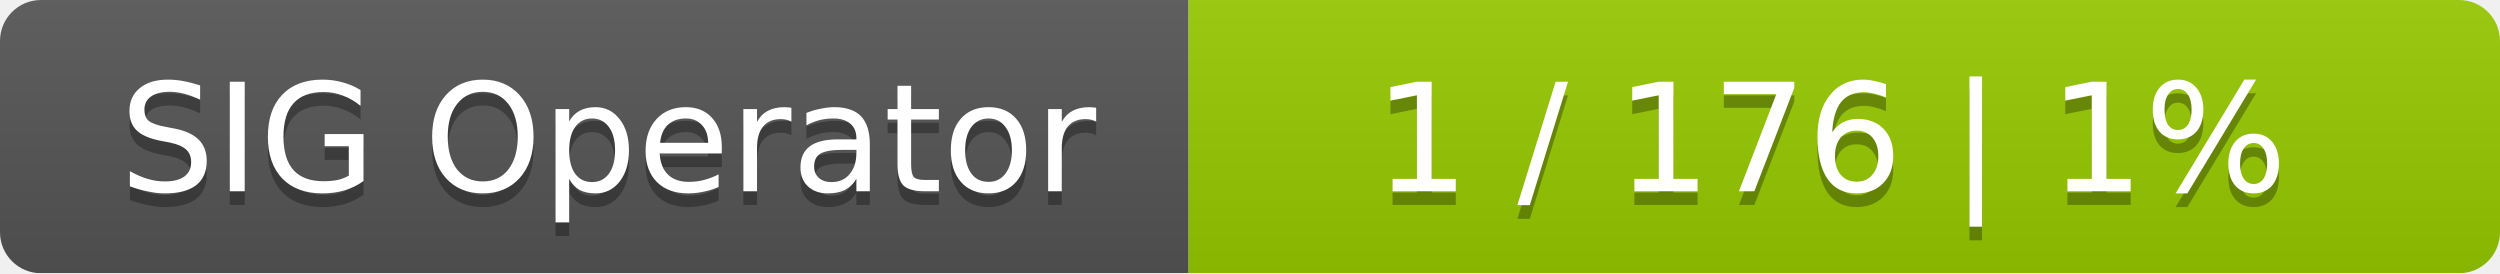
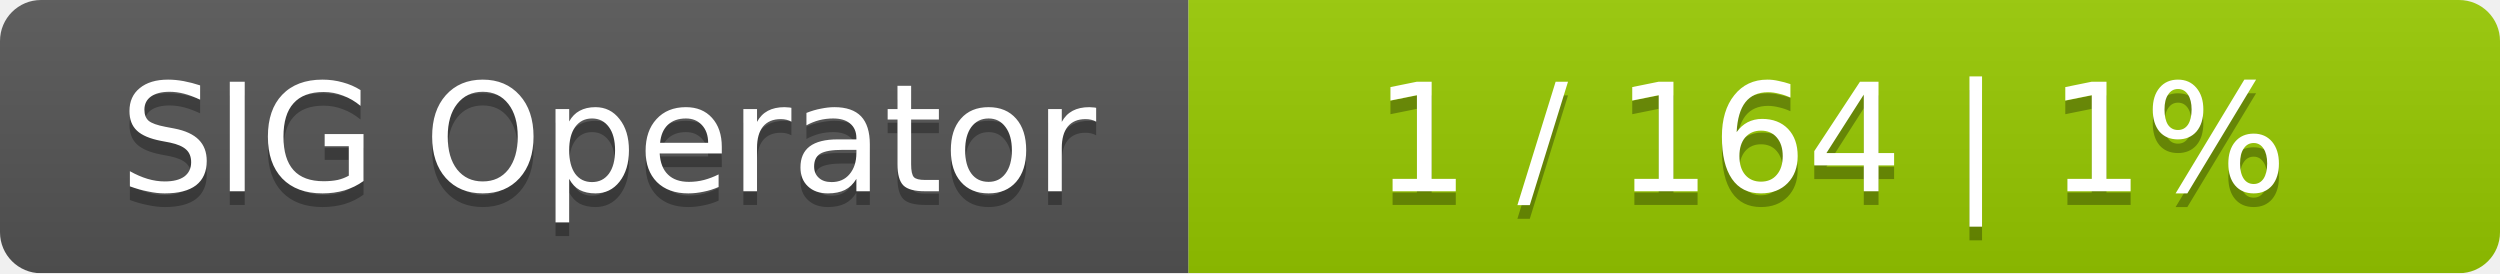
<svg xmlns="http://www.w3.org/2000/svg" width="183" height="20">
  <linearGradient id="smooth" x2="0" y2="100%">
    <stop offset="0" stop-color="#bbb" stop-opacity=".1" />
    <stop offset="1" stop-opacity=".1" />
  </linearGradient>
  <mask id="round">
    <rect width="183" height="20" rx="3" fill="#fff" />
  </mask>
  <g mask="url(#round)">
    <rect width="87" height="20" fill="#555" />
    <rect x="87" width="96" height="20" fill="#97ca00" />
    <rect width="183" height="20" fill="url(#smooth)" />
  </g>
  <g fill="#fff" text-anchor="middle" font-family="DejaVu Sans,Verdana,Geneva,sans-serif" font-size="11">
    <text x="44.5" y="15" fill="#010101" fill-opacity=".3">SIG Operator</text>
    <text x="44.5" y="14">SIG Operator</text>
-     <text x="134" y="15" fill="#010101" fill-opacity=".3">1 / 176    |    1%</text>
-     <text x="134" y="14">1 / 176    |    1%</text>
+     <text x="134" y="15" fill="#010101" fill-opacity=".3">1 / 164    |    1%</text>
+     <text x="134" y="14">1 / 164    |    1%</text>
  </g>
</svg>
